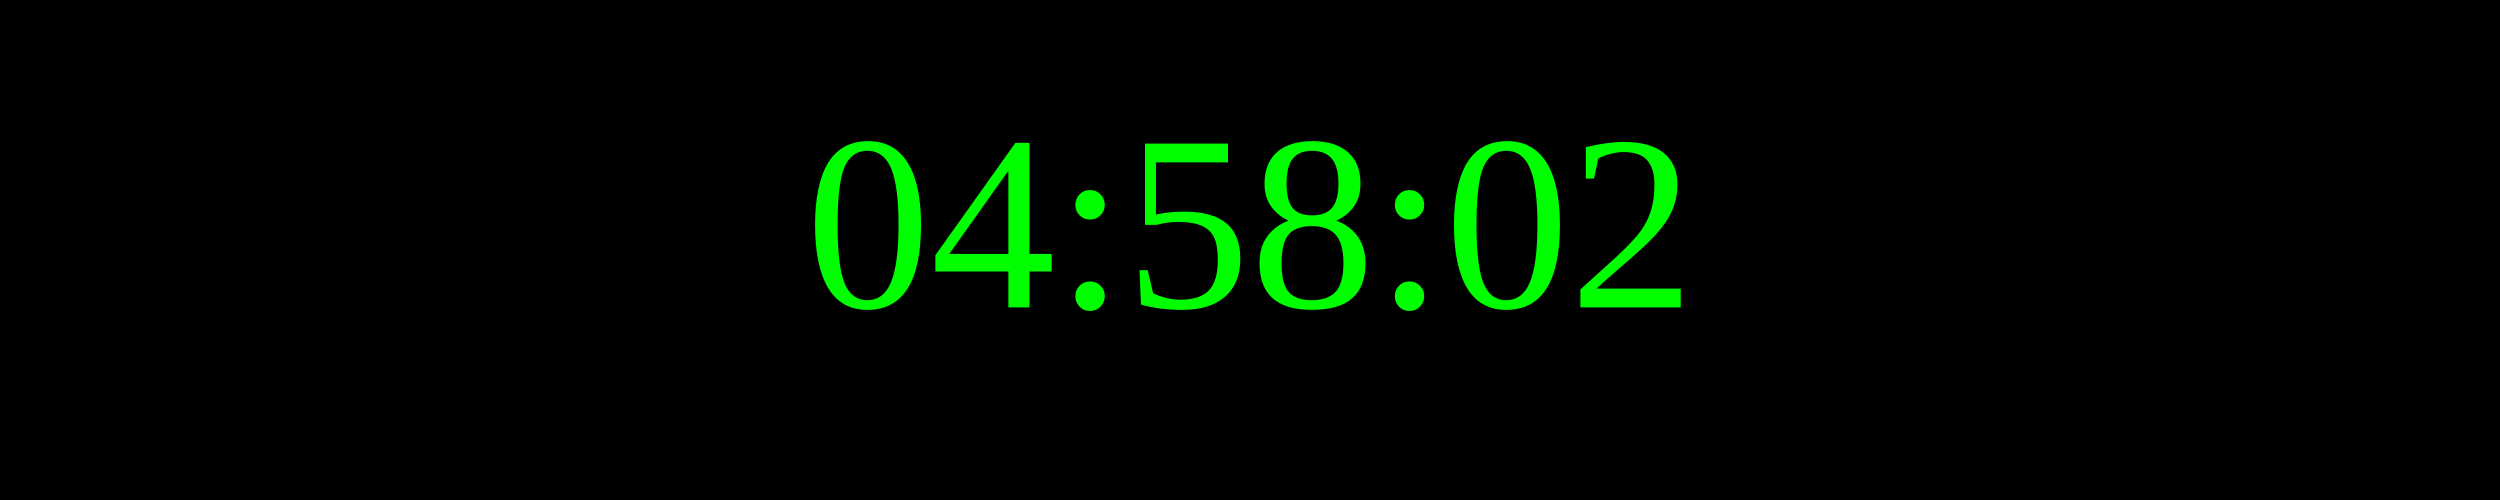
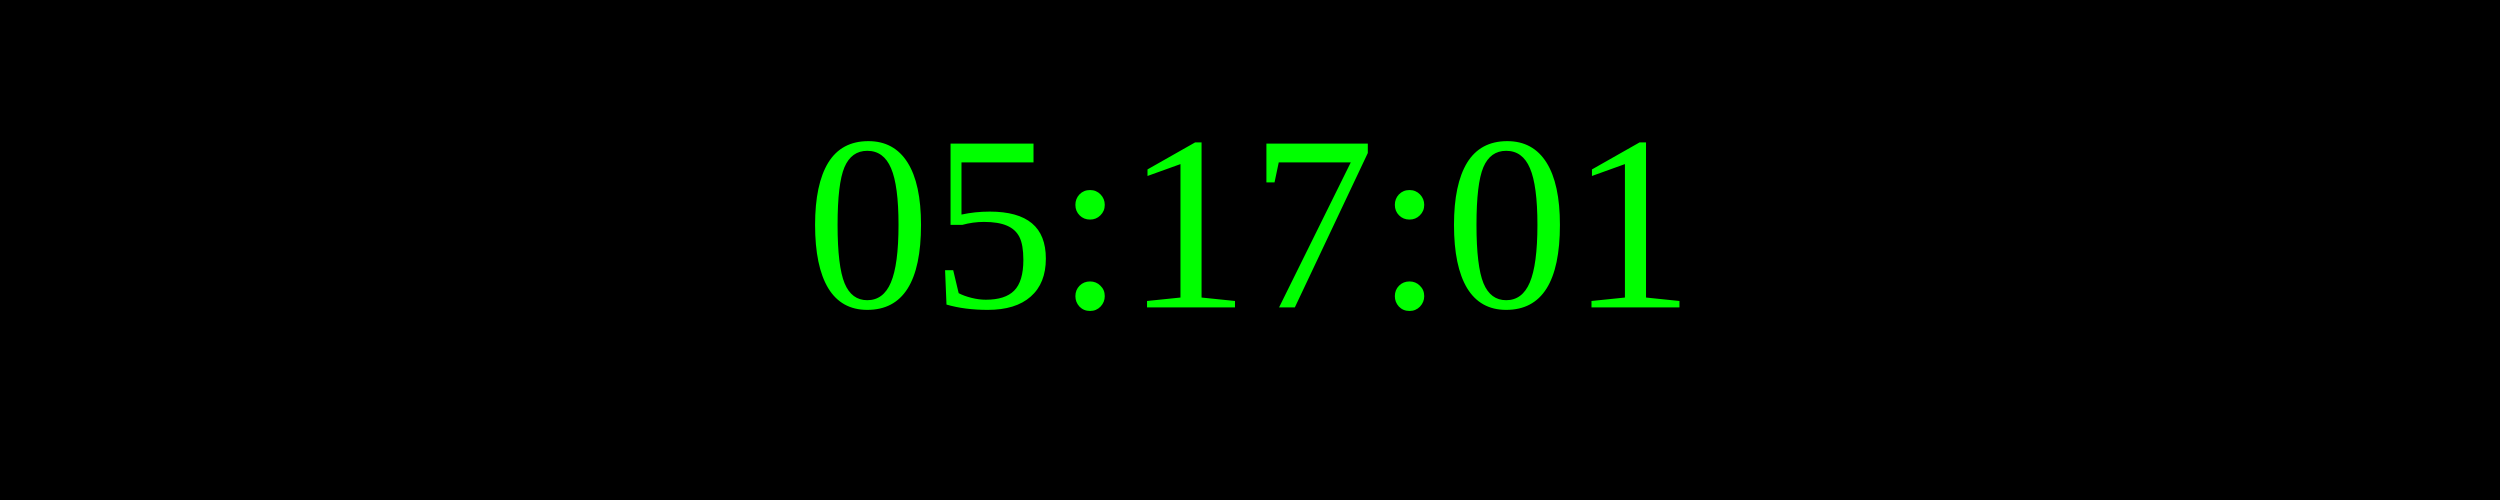
<svg xmlns="http://www.w3.org/2000/svg" width="250" height="50">
  <rect width="100%" height="100%" fill="black" />
  <text x="50%" y="50%" font-size="25" fill="lime" text-anchor="middle" dominant-baseline="middle">
- 04:58:02
+ 05:17:01
</text>
</svg>
